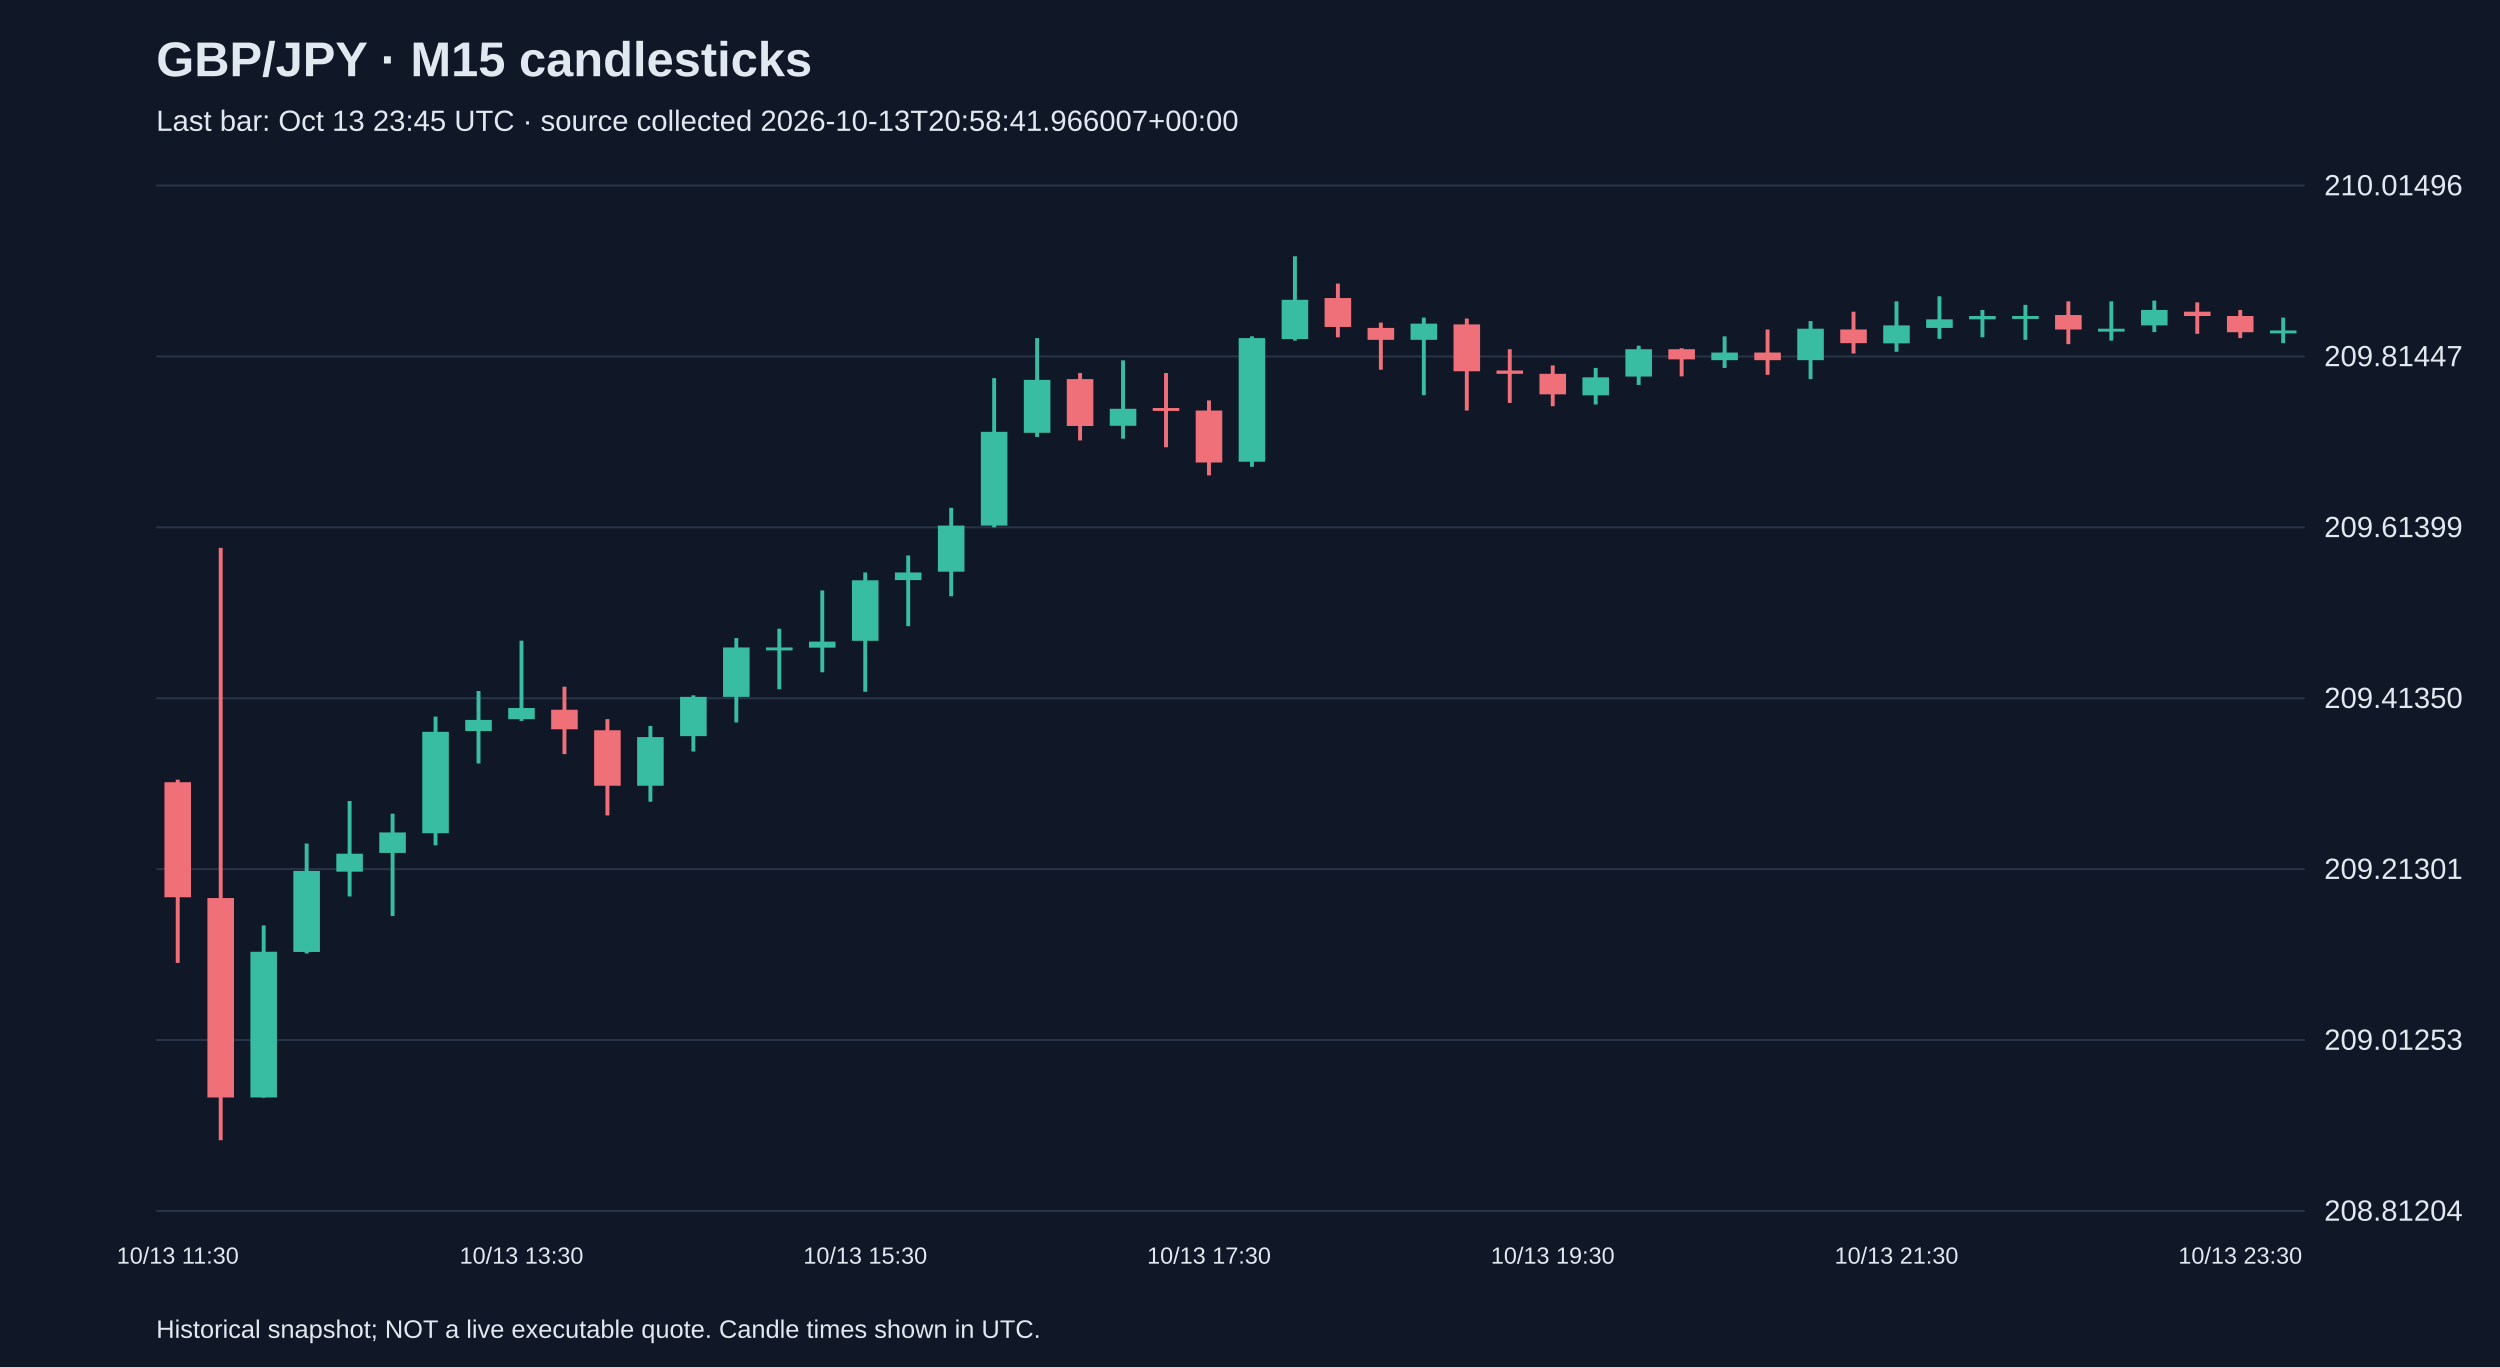
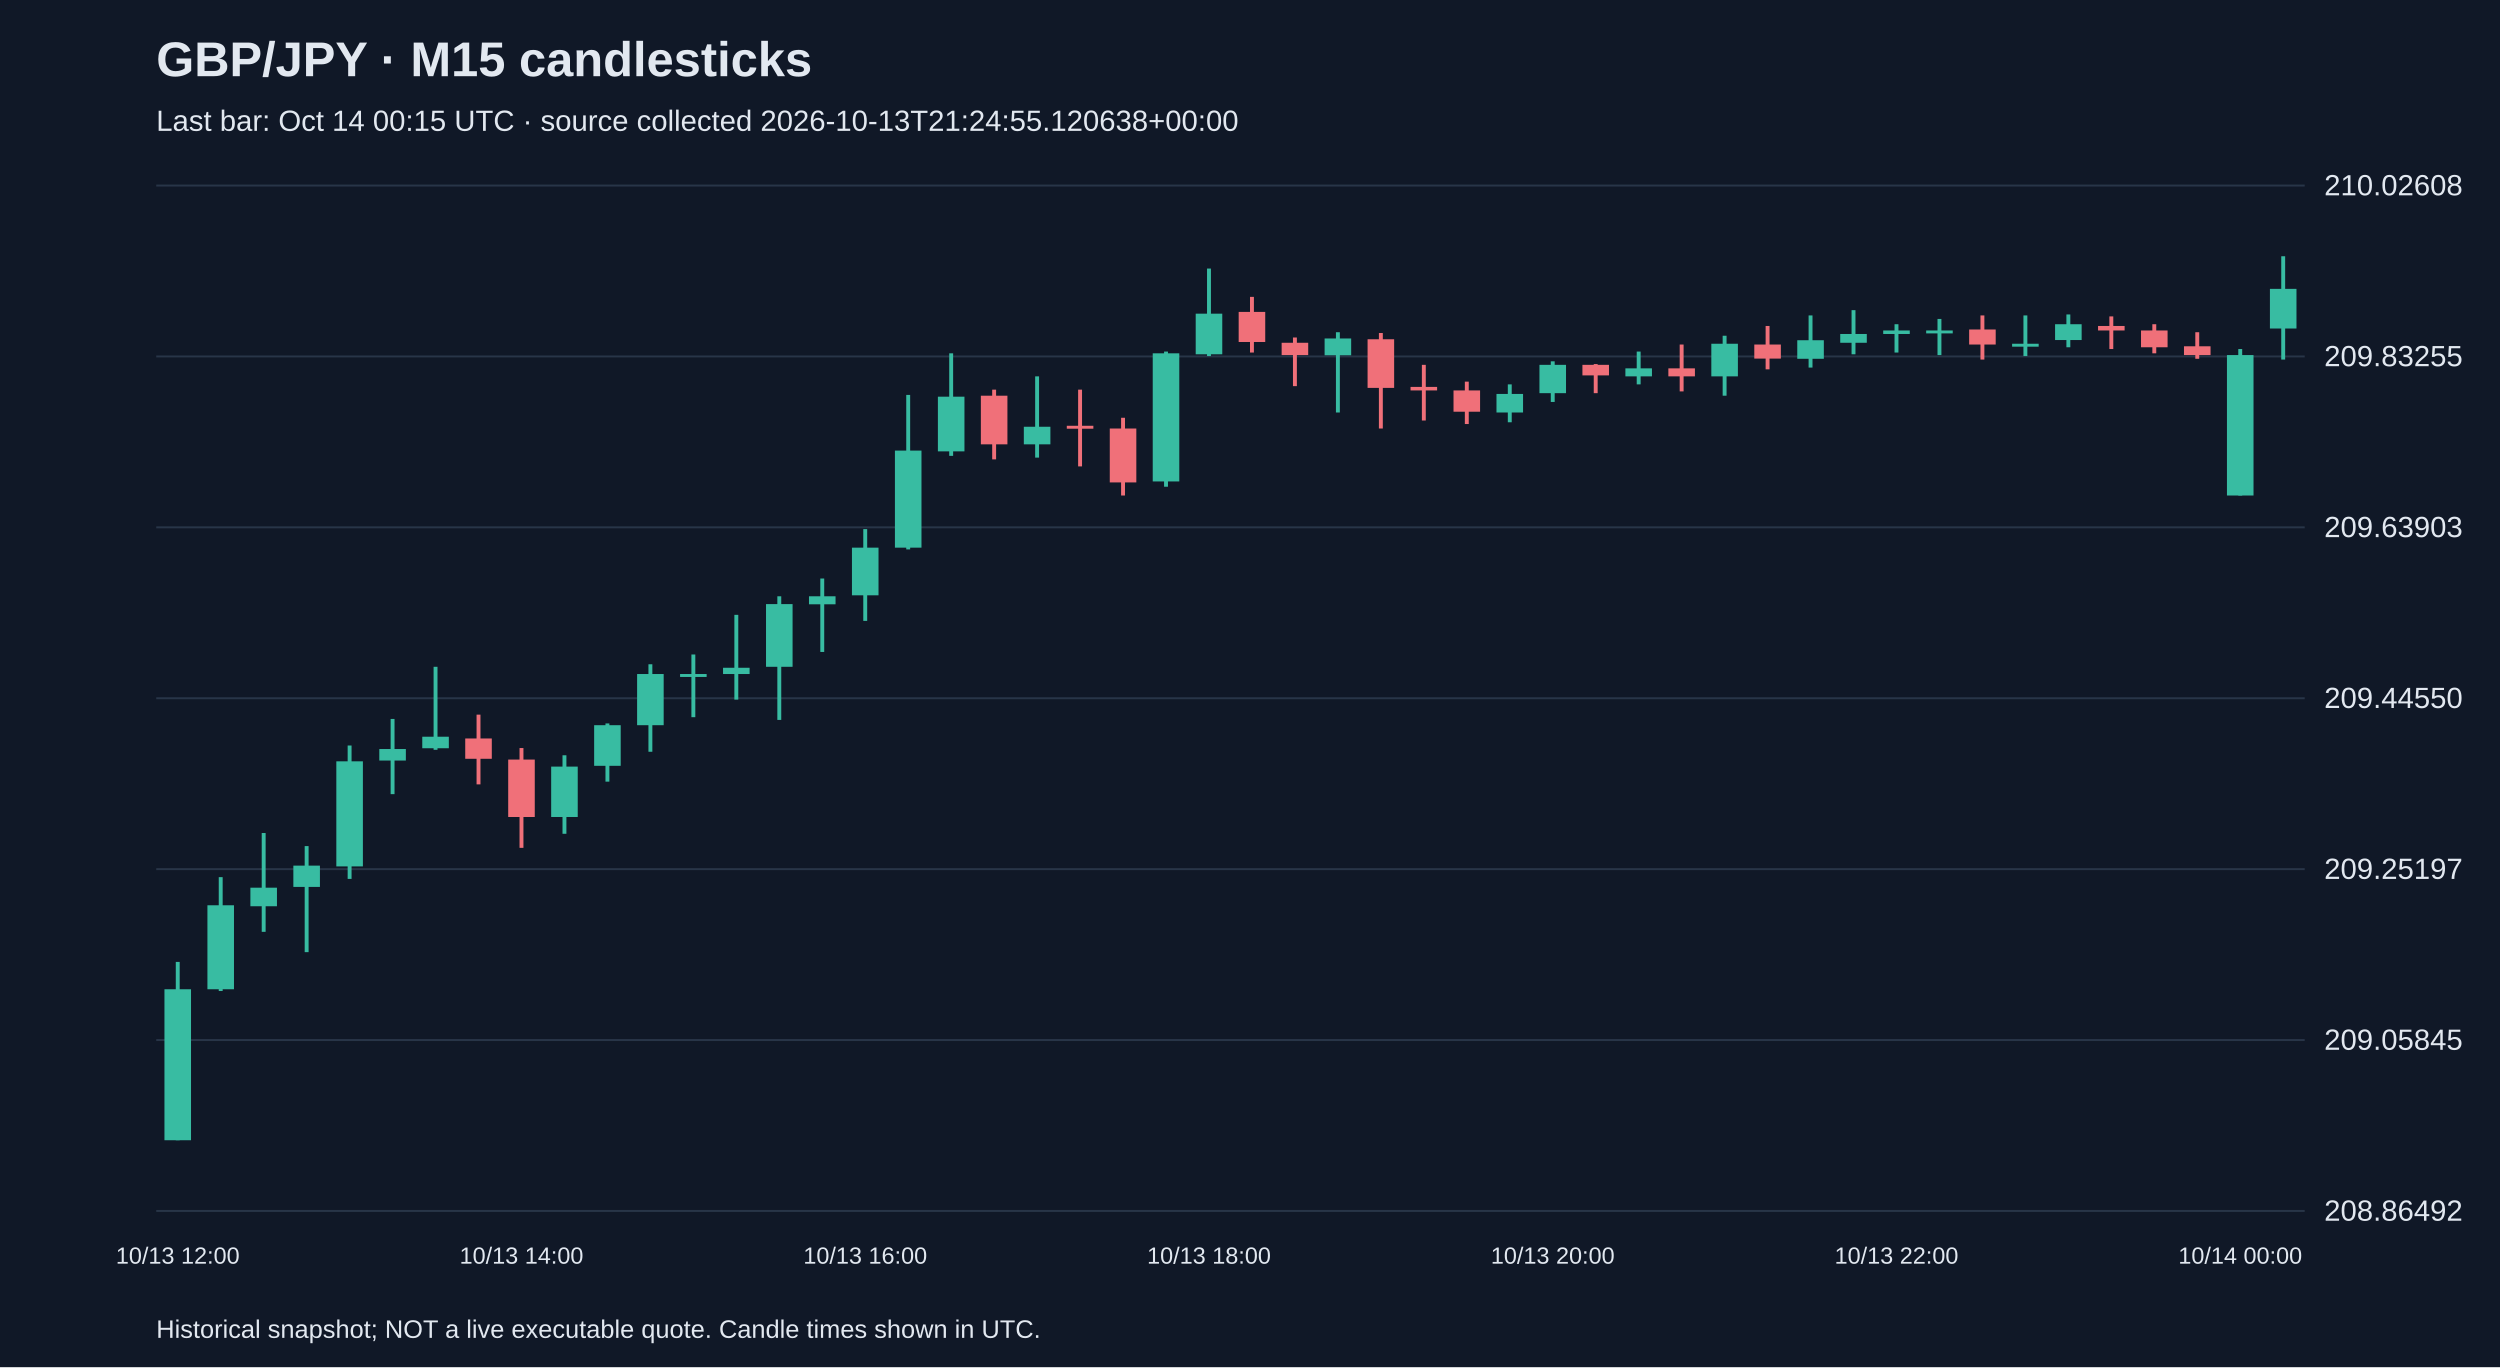
<svg xmlns="http://www.w3.org/2000/svg" viewBox="0 0 1280 700">
  <rect width="100%" height="100%" fill="#101827" />
  <style>text{font-family:Arial,sans-serif;fill:#e2e8f0}</style>
  <text x="80" y="39" font-size="25" font-weight="bold">GBP/JPY · M15 candlesticks</text>
-   <text x="80" y="67" font-size="15" fill="#a6b1c5">Last bar: Oct 13 23:45 UTC · source collected 2026-10-13T20:58:41.966007+00:00</text>
+   <text x="80" y="67" font-size="15" fill="#a6b1c5">Last bar: Oct 14 00:15 UTC · source collected 2026-10-13T21:24:55.120638+00:00</text>
  <line x1="80" y1="620.0" x2="1180" y2="620.0" stroke="#283548" />
-   <text x="1190" y="625.0" font-size="15">208.81204</text>
+   <text x="1190" y="625.0" font-size="15">208.86492</text>
  <line x1="80" y1="532.5" x2="1180" y2="532.5" stroke="#283548" />
-   <text x="1190" y="537.5" font-size="15">209.01253</text>
+   <text x="1190" y="537.5" font-size="15">209.05845</text>
  <line x1="80" y1="445.0" x2="1180" y2="445.0" stroke="#283548" />
-   <text x="1190" y="450.0" font-size="15">209.21301</text>
+   <text x="1190" y="450.0" font-size="15">209.25197</text>
  <line x1="80" y1="357.5" x2="1180" y2="357.5" stroke="#283548" />
-   <text x="1190" y="362.5" font-size="15">209.41350</text>
+   <text x="1190" y="362.5" font-size="15">209.44550</text>
  <line x1="80" y1="270.0" x2="1180" y2="270.0" stroke="#283548" />
-   <text x="1190" y="275.0" font-size="15">209.61399</text>
+   <text x="1190" y="275.0" font-size="15">209.63903</text>
  <line x1="80" y1="182.5" x2="1180" y2="182.5" stroke="#283548" />
-   <text x="1190" y="187.5" font-size="15">209.81447</text>
+   <text x="1190" y="187.5" font-size="15">209.83255</text>
  <line x1="80" y1="95.0" x2="1180" y2="95.0" stroke="#283548" />
-   <text x="1190" y="100.0" font-size="15">210.01496</text>
-   <line x1="91.0" y1="399.2" x2="91.0" y2="493.0" stroke="#f07079" stroke-width="2" />
-   <rect x="84.2" y="400.5" width="13.6" height="58.9" fill="#f07079" />
-   <text x="91.0" y="647" text-anchor="middle" font-size="12">10/13 11:30</text>
-   <line x1="113.0" y1="280.5" x2="113.0" y2="583.8" stroke="#f07079" stroke-width="2" />
-   <rect x="106.2" y="459.8" width="13.6" height="102.1" fill="#f07079" />
-   <line x1="135.0" y1="473.8" x2="135.0" y2="562.0" stroke="#38bca2" stroke-width="2" />
-   <rect x="128.2" y="487.3" width="13.6" height="74.6" fill="#38bca2" />
-   <line x1="157.0" y1="431.9" x2="157.0" y2="488.2" stroke="#38bca2" stroke-width="2" />
-   <rect x="150.2" y="445.9" width="13.6" height="41.5" fill="#38bca2" />
-   <line x1="179.0" y1="410.1" x2="179.0" y2="459.0" stroke="#38bca2" stroke-width="2" />
-   <rect x="172.2" y="437.1" width="13.6" height="9.2" fill="#38bca2" />
-   <line x1="201.0" y1="416.6" x2="201.0" y2="469.0" stroke="#38bca2" stroke-width="2" />
-   <rect x="194.2" y="426.2" width="13.6" height="10.5" fill="#38bca2" />
-   <line x1="223.0" y1="366.9" x2="223.0" y2="432.8" stroke="#38bca2" stroke-width="2" />
-   <rect x="216.2" y="374.7" width="13.6" height="51.9" fill="#38bca2" />
-   <line x1="245.0" y1="353.8" x2="245.0" y2="390.9" stroke="#38bca2" stroke-width="2" />
-   <rect x="238.2" y="368.6" width="13.6" height="5.7" fill="#38bca2" />
-   <line x1="267.0" y1="328.0" x2="267.0" y2="369.1" stroke="#38bca2" stroke-width="2" />
-   <rect x="260.2" y="362.5" width="13.6" height="5.7" fill="#38bca2" />
-   <text x="267.0" y="647" text-anchor="middle" font-size="12">10/13 13:30</text>
-   <line x1="289.0" y1="351.6" x2="289.0" y2="386.1" stroke="#f07079" stroke-width="2" />
-   <rect x="282.2" y="363.4" width="13.6" height="10.0" fill="#f07079" />
-   <line x1="311.0" y1="368.2" x2="311.0" y2="417.5" stroke="#f07079" stroke-width="2" />
-   <rect x="304.2" y="373.9" width="13.6" height="28.4" fill="#f07079" />
-   <line x1="333.0" y1="371.7" x2="333.0" y2="410.5" stroke="#38bca2" stroke-width="2" />
-   <rect x="326.2" y="377.4" width="13.6" height="24.9" fill="#38bca2" />
-   <line x1="355.0" y1="356.0" x2="355.0" y2="384.8" stroke="#38bca2" stroke-width="2" />
-   <rect x="348.2" y="356.8" width="13.6" height="20.1" fill="#38bca2" />
-   <line x1="377.0" y1="326.7" x2="377.0" y2="369.9" stroke="#38bca2" stroke-width="2" />
-   <rect x="370.2" y="331.5" width="13.6" height="25.3" fill="#38bca2" />
-   <line x1="399.0" y1="321.9" x2="399.0" y2="352.9" stroke="#38bca2" stroke-width="2" />
-   <rect x="392.2" y="331.5" width="13.6" height="1.5" fill="#38bca2" />
-   <line x1="421.0" y1="302.3" x2="421.0" y2="344.2" stroke="#38bca2" stroke-width="2" />
-   <rect x="414.2" y="328.5" width="13.6" height="3.1" fill="#38bca2" />
-   <line x1="443.0" y1="293.1" x2="443.0" y2="354.2" stroke="#38bca2" stroke-width="2" />
-   <rect x="436.2" y="297.1" width="13.6" height="31.0" fill="#38bca2" />
-   <text x="443.0" y="647" text-anchor="middle" font-size="12">10/13 15:30</text>
-   <line x1="465.0" y1="284.4" x2="465.0" y2="320.6" stroke="#38bca2" stroke-width="2" />
-   <rect x="458.2" y="293.1" width="13.6" height="3.9" fill="#38bca2" />
-   <line x1="487.0" y1="260.0" x2="487.0" y2="305.3" stroke="#38bca2" stroke-width="2" />
-   <rect x="480.2" y="269.1" width="13.6" height="23.6" fill="#38bca2" />
-   <line x1="509.0" y1="193.6" x2="509.0" y2="270.0" stroke="#38bca2" stroke-width="2" />
-   <rect x="502.2" y="221.1" width="13.6" height="48.0" fill="#38bca2" />
-   <line x1="531.0" y1="173.1" x2="531.0" y2="223.7" stroke="#38bca2" stroke-width="2" />
-   <rect x="524.2" y="194.5" width="13.6" height="27.1" fill="#38bca2" />
-   <line x1="553.0" y1="191.0" x2="553.0" y2="225.5" stroke="#f07079" stroke-width="2" />
-   <rect x="546.2" y="194.1" width="13.6" height="24.0" fill="#f07079" />
-   <line x1="575.0" y1="184.5" x2="575.0" y2="224.6" stroke="#38bca2" stroke-width="2" />
-   <rect x="568.2" y="209.3" width="13.6" height="8.7" fill="#38bca2" />
-   <line x1="597.0" y1="191.0" x2="597.0" y2="229.0" stroke="#f07079" stroke-width="2" />
-   <rect x="590.2" y="208.9" width="13.6" height="1.5" fill="#f07079" />
-   <line x1="619.0" y1="205.0" x2="619.0" y2="243.4" stroke="#f07079" stroke-width="2" />
-   <rect x="612.2" y="210.2" width="13.6" height="26.6" fill="#f07079" />
-   <text x="619.0" y="647" text-anchor="middle" font-size="12">10/13 17:30</text>
-   <line x1="641.0" y1="172.2" x2="641.0" y2="239.0" stroke="#38bca2" stroke-width="2" />
-   <rect x="634.2" y="173.1" width="13.6" height="63.3" fill="#38bca2" />
-   <line x1="663.0" y1="131.2" x2="663.0" y2="174.4" stroke="#38bca2" stroke-width="2" />
-   <rect x="656.2" y="153.5" width="13.6" height="20.1" fill="#38bca2" />
-   <line x1="685.0" y1="145.2" x2="685.0" y2="172.7" stroke="#f07079" stroke-width="2" />
-   <rect x="678.2" y="152.6" width="13.6" height="14.8" fill="#f07079" />
-   <line x1="707.0" y1="165.2" x2="707.0" y2="189.3" stroke="#f07079" stroke-width="2" />
-   <rect x="700.2" y="167.9" width="13.6" height="6.1" fill="#f07079" />
-   <line x1="729.0" y1="162.6" x2="729.0" y2="202.3" stroke="#38bca2" stroke-width="2" />
-   <rect x="722.2" y="165.7" width="13.6" height="8.3" fill="#38bca2" />
-   <line x1="751.0" y1="163.1" x2="751.0" y2="210.2" stroke="#f07079" stroke-width="2" />
-   <rect x="744.2" y="166.1" width="13.6" height="24.0" fill="#f07079" />
-   <line x1="773.0" y1="178.8" x2="773.0" y2="206.3" stroke="#f07079" stroke-width="2" />
-   <rect x="766.2" y="189.7" width="13.6" height="1.7" fill="#f07079" />
-   <line x1="795.0" y1="187.1" x2="795.0" y2="208.0" stroke="#f07079" stroke-width="2" />
-   <rect x="788.2" y="191.4" width="13.6" height="10.5" fill="#f07079" />
-   <text x="795.0" y="647" text-anchor="middle" font-size="12">10/13 19:30</text>
-   <line x1="817.0" y1="188.4" x2="817.0" y2="207.1" stroke="#38bca2" stroke-width="2" />
-   <rect x="810.2" y="193.2" width="13.6" height="9.2" fill="#38bca2" />
-   <line x1="839.0" y1="177.0" x2="839.0" y2="197.1" stroke="#38bca2" stroke-width="2" />
-   <rect x="832.2" y="178.8" width="13.6" height="14.0" fill="#38bca2" />
-   <line x1="861.0" y1="178.3" x2="861.0" y2="192.7" stroke="#f07079" stroke-width="2" />
-   <rect x="854.2" y="178.8" width="13.6" height="5.2" fill="#f07079" />
-   <line x1="883.0" y1="172.2" x2="883.0" y2="188.4" stroke="#38bca2" stroke-width="2" />
-   <rect x="876.2" y="180.5" width="13.6" height="3.9" fill="#38bca2" />
-   <line x1="905.0" y1="168.7" x2="905.0" y2="191.9" stroke="#f07079" stroke-width="2" />
-   <rect x="898.2" y="180.5" width="13.6" height="3.9" fill="#f07079" />
-   <line x1="927.0" y1="164.4" x2="927.0" y2="194.1" stroke="#38bca2" stroke-width="2" />
-   <rect x="920.2" y="168.3" width="13.6" height="16.1" fill="#38bca2" />
-   <line x1="949.0" y1="159.6" x2="949.0" y2="181.0" stroke="#f07079" stroke-width="2" />
-   <rect x="942.2" y="168.7" width="13.6" height="7.0" fill="#f07079" />
-   <line x1="971.0" y1="154.3" x2="971.0" y2="180.1" stroke="#38bca2" stroke-width="2" />
-   <rect x="964.2" y="166.6" width="13.6" height="9.2" fill="#38bca2" />
-   <text x="971.0" y="647" text-anchor="middle" font-size="12">10/13 21:30</text>
-   <line x1="993.0" y1="151.7" x2="993.0" y2="173.5" stroke="#38bca2" stroke-width="2" />
-   <rect x="986.2" y="163.5" width="13.6" height="4.4" fill="#38bca2" />
-   <line x1="1015.0" y1="158.7" x2="1015.0" y2="172.7" stroke="#38bca2" stroke-width="2" />
-   <rect x="1008.2" y="161.8" width="13.6" height="1.7" fill="#38bca2" />
-   <line x1="1037.0" y1="156.1" x2="1037.0" y2="174.0" stroke="#38bca2" stroke-width="2" />
-   <rect x="1030.2" y="161.8" width="13.6" height="1.5" fill="#38bca2" />
-   <line x1="1059.0" y1="154.3" x2="1059.0" y2="176.2" stroke="#f07079" stroke-width="2" />
-   <rect x="1052.2" y="161.3" width="13.6" height="7.4" fill="#f07079" />
-   <line x1="1081.0" y1="154.3" x2="1081.0" y2="174.4" stroke="#38bca2" stroke-width="2" />
-   <rect x="1074.2" y="168.3" width="13.6" height="1.5" fill="#38bca2" />
-   <line x1="1103.0" y1="153.9" x2="1103.0" y2="170.0" stroke="#38bca2" stroke-width="2" />
-   <rect x="1096.2" y="158.7" width="13.6" height="7.9" fill="#38bca2" />
-   <line x1="1125.0" y1="154.8" x2="1125.0" y2="170.9" stroke="#f07079" stroke-width="2" />
-   <rect x="1118.2" y="159.6" width="13.6" height="2.2" fill="#f07079" />
-   <line x1="1147.0" y1="158.7" x2="1147.0" y2="173.1" stroke="#f07079" stroke-width="2" />
-   <rect x="1140.2" y="161.8" width="13.6" height="8.3" fill="#f07079" />
-   <text x="1147.0" y="647" text-anchor="middle" font-size="12">10/13 23:30</text>
-   <line x1="1169.0" y1="162.6" x2="1169.0" y2="175.7" stroke="#38bca2" stroke-width="2" />
-   <rect x="1162.2" y="169.2" width="13.6" height="1.5" fill="#38bca2" />
+   <text x="1190" y="100.0" font-size="15">210.02608</text>
+   <line x1="91.0" y1="492.5" x2="91.0" y2="583.8" stroke="#38bca2" stroke-width="2" />
+   <rect x="84.2" y="506.5" width="13.6" height="77.3" fill="#38bca2" />
+   <text x="91.0" y="647" text-anchor="middle" font-size="12">10/13 12:00</text>
+   <line x1="113.0" y1="449.1" x2="113.0" y2="507.4" stroke="#38bca2" stroke-width="2" />
+   <rect x="106.2" y="463.5" width="13.6" height="43.0" fill="#38bca2" />
+   <line x1="135.0" y1="426.5" x2="135.0" y2="477.1" stroke="#38bca2" stroke-width="2" />
+   <rect x="128.2" y="454.5" width="13.6" height="9.5" fill="#38bca2" />
+   <line x1="157.0" y1="433.2" x2="157.0" y2="487.5" stroke="#38bca2" stroke-width="2" />
+   <rect x="150.2" y="443.2" width="13.6" height="10.9" fill="#38bca2" />
+   <line x1="179.0" y1="381.7" x2="179.0" y2="450.0" stroke="#38bca2" stroke-width="2" />
+   <rect x="172.2" y="389.8" width="13.6" height="53.8" fill="#38bca2" />
+   <line x1="201.0" y1="368.1" x2="201.0" y2="406.6" stroke="#38bca2" stroke-width="2" />
+   <rect x="194.2" y="383.5" width="13.6" height="5.9" fill="#38bca2" />
+   <line x1="223.0" y1="341.4" x2="223.0" y2="383.9" stroke="#38bca2" stroke-width="2" />
+   <rect x="216.2" y="377.2" width="13.6" height="5.9" fill="#38bca2" />
+   <line x1="245.0" y1="365.9" x2="245.0" y2="401.6" stroke="#f07079" stroke-width="2" />
+   <rect x="238.2" y="378.1" width="13.6" height="10.4" fill="#f07079" />
+   <line x1="267.0" y1="383.0" x2="267.0" y2="434.1" stroke="#f07079" stroke-width="2" />
+   <rect x="260.2" y="388.9" width="13.6" height="29.4" fill="#f07079" />
+   <text x="267.0" y="647" text-anchor="middle" font-size="12">10/13 14:00</text>
+   <line x1="289.0" y1="386.7" x2="289.0" y2="426.9" stroke="#38bca2" stroke-width="2" />
+   <rect x="282.2" y="392.5" width="13.6" height="25.8" fill="#38bca2" />
+   <line x1="311.0" y1="370.4" x2="311.0" y2="400.2" stroke="#38bca2" stroke-width="2" />
+   <rect x="304.2" y="371.3" width="13.6" height="20.8" fill="#38bca2" />
+   <line x1="333.0" y1="340.1" x2="333.0" y2="384.9" stroke="#38bca2" stroke-width="2" />
+   <rect x="326.2" y="345.1" width="13.6" height="26.2" fill="#38bca2" />
+   <line x1="355.0" y1="335.1" x2="355.0" y2="367.2" stroke="#38bca2" stroke-width="2" />
+   <rect x="348.2" y="345.1" width="13.6" height="1.5" fill="#38bca2" />
+   <line x1="377.0" y1="314.8" x2="377.0" y2="358.2" stroke="#38bca2" stroke-width="2" />
+   <rect x="370.2" y="341.9" width="13.6" height="3.2" fill="#38bca2" />
+   <line x1="399.0" y1="305.3" x2="399.0" y2="368.6" stroke="#38bca2" stroke-width="2" />
+   <rect x="392.2" y="309.3" width="13.6" height="32.1" fill="#38bca2" />
+   <line x1="421.0" y1="296.2" x2="421.0" y2="333.8" stroke="#38bca2" stroke-width="2" />
+   <rect x="414.2" y="305.3" width="13.6" height="4.1" fill="#38bca2" />
+   <line x1="443.0" y1="270.9" x2="443.0" y2="317.9" stroke="#38bca2" stroke-width="2" />
+   <rect x="436.2" y="280.4" width="13.6" height="24.4" fill="#38bca2" />
+   <text x="443.0" y="647" text-anchor="middle" font-size="12">10/13 16:00</text>
+   <line x1="465.0" y1="202.2" x2="465.0" y2="281.3" stroke="#38bca2" stroke-width="2" />
+   <rect x="458.2" y="230.7" width="13.6" height="49.7" fill="#38bca2" />
+   <line x1="487.0" y1="180.9" x2="487.0" y2="233.4" stroke="#38bca2" stroke-width="2" />
+   <rect x="480.2" y="203.1" width="13.6" height="28.0" fill="#38bca2" />
+   <line x1="509.0" y1="199.5" x2="509.0" y2="235.2" stroke="#f07079" stroke-width="2" />
+   <rect x="502.2" y="202.6" width="13.6" height="24.9" fill="#f07079" />
+   <line x1="531.0" y1="192.7" x2="531.0" y2="234.3" stroke="#38bca2" stroke-width="2" />
+   <rect x="524.2" y="218.5" width="13.6" height="9.0" fill="#38bca2" />
+   <line x1="553.0" y1="199.5" x2="553.0" y2="238.8" stroke="#f07079" stroke-width="2" />
+   <rect x="546.2" y="218.0" width="13.6" height="1.5" fill="#f07079" />
+   <line x1="575.0" y1="213.9" x2="575.0" y2="253.7" stroke="#f07079" stroke-width="2" />
+   <rect x="568.2" y="219.4" width="13.6" height="27.6" fill="#f07079" />
+   <line x1="597.0" y1="180.0" x2="597.0" y2="249.2" stroke="#38bca2" stroke-width="2" />
+   <rect x="590.2" y="180.9" width="13.6" height="65.6" fill="#38bca2" />
+   <line x1="619.0" y1="137.5" x2="619.0" y2="182.3" stroke="#38bca2" stroke-width="2" />
+   <rect x="612.2" y="160.6" width="13.6" height="20.8" fill="#38bca2" />
+   <text x="619.0" y="647" text-anchor="middle" font-size="12">10/13 18:00</text>
+   <line x1="641.0" y1="152.0" x2="641.0" y2="180.5" stroke="#f07079" stroke-width="2" />
+   <rect x="634.2" y="159.7" width="13.6" height="15.4" fill="#f07079" />
+   <line x1="663.0" y1="172.8" x2="663.0" y2="197.7" stroke="#f07079" stroke-width="2" />
+   <rect x="656.2" y="175.5" width="13.6" height="6.3" fill="#f07079" />
+   <line x1="685.0" y1="170.1" x2="685.0" y2="211.2" stroke="#38bca2" stroke-width="2" />
+   <rect x="678.2" y="173.3" width="13.6" height="8.6" fill="#38bca2" />
+   <line x1="707.0" y1="170.5" x2="707.0" y2="219.4" stroke="#f07079" stroke-width="2" />
+   <rect x="700.2" y="173.7" width="13.6" height="24.9" fill="#f07079" />
+   <line x1="729.0" y1="186.8" x2="729.0" y2="215.3" stroke="#f07079" stroke-width="2" />
+   <rect x="722.2" y="198.1" width="13.6" height="1.8" fill="#f07079" />
+   <line x1="751.0" y1="195.4" x2="751.0" y2="217.1" stroke="#f07079" stroke-width="2" />
+   <rect x="744.2" y="199.9" width="13.6" height="10.9" fill="#f07079" />
+   <line x1="773.0" y1="196.8" x2="773.0" y2="216.2" stroke="#38bca2" stroke-width="2" />
+   <rect x="766.2" y="201.7" width="13.6" height="9.5" fill="#38bca2" />
+   <line x1="795.0" y1="185.0" x2="795.0" y2="205.8" stroke="#38bca2" stroke-width="2" />
+   <rect x="788.2" y="186.8" width="13.6" height="14.5" fill="#38bca2" />
+   <text x="795.0" y="647" text-anchor="middle" font-size="12">10/13 20:00</text>
+   <line x1="817.0" y1="186.4" x2="817.0" y2="201.3" stroke="#f07079" stroke-width="2" />
+   <rect x="810.2" y="186.8" width="13.6" height="5.4" fill="#f07079" />
+   <line x1="839.0" y1="180.0" x2="839.0" y2="196.8" stroke="#38bca2" stroke-width="2" />
+   <rect x="832.2" y="188.6" width="13.6" height="4.1" fill="#38bca2" />
+   <line x1="861.0" y1="176.4" x2="861.0" y2="200.4" stroke="#f07079" stroke-width="2" />
+   <rect x="854.2" y="188.6" width="13.6" height="4.1" fill="#f07079" />
+   <line x1="883.0" y1="171.9" x2="883.0" y2="202.6" stroke="#38bca2" stroke-width="2" />
+   <rect x="876.2" y="176.0" width="13.6" height="16.7" fill="#38bca2" />
+   <line x1="905.0" y1="166.9" x2="905.0" y2="189.1" stroke="#f07079" stroke-width="2" />
+   <rect x="898.2" y="176.4" width="13.6" height="7.2" fill="#f07079" />
+   <line x1="927.0" y1="161.5" x2="927.0" y2="188.2" stroke="#38bca2" stroke-width="2" />
+   <rect x="920.2" y="174.2" width="13.6" height="9.5" fill="#38bca2" />
+   <line x1="949.0" y1="158.8" x2="949.0" y2="181.4" stroke="#38bca2" stroke-width="2" />
+   <rect x="942.2" y="171.0" width="13.6" height="4.5" fill="#38bca2" />
+   <line x1="971.0" y1="166.0" x2="971.0" y2="180.5" stroke="#38bca2" stroke-width="2" />
+   <rect x="964.2" y="169.2" width="13.6" height="1.8" fill="#38bca2" />
+   <text x="971.0" y="647" text-anchor="middle" font-size="12">10/13 22:00</text>
+   <line x1="993.0" y1="163.3" x2="993.0" y2="181.8" stroke="#38bca2" stroke-width="2" />
+   <rect x="986.2" y="169.2" width="13.6" height="1.5" fill="#38bca2" />
+   <line x1="1015.0" y1="161.5" x2="1015.0" y2="184.1" stroke="#f07079" stroke-width="2" />
+   <rect x="1008.2" y="168.7" width="13.6" height="7.7" fill="#f07079" />
+   <line x1="1037.0" y1="161.5" x2="1037.0" y2="182.3" stroke="#38bca2" stroke-width="2" />
+   <rect x="1030.2" y="176.0" width="13.6" height="1.5" fill="#38bca2" />
+   <line x1="1059.0" y1="161.0" x2="1059.0" y2="177.8" stroke="#38bca2" stroke-width="2" />
+   <rect x="1052.2" y="166.0" width="13.6" height="8.1" fill="#38bca2" />
+   <line x1="1081.0" y1="162.0" x2="1081.0" y2="178.7" stroke="#f07079" stroke-width="2" />
+   <rect x="1074.2" y="166.9" width="13.6" height="2.3" fill="#f07079" />
+   <line x1="1103.0" y1="166.0" x2="1103.0" y2="180.9" stroke="#f07079" stroke-width="2" />
+   <rect x="1096.2" y="169.2" width="13.6" height="8.6" fill="#f07079" />
+   <line x1="1125.0" y1="170.1" x2="1125.0" y2="183.7" stroke="#f07079" stroke-width="2" />
+   <rect x="1118.2" y="177.3" width="13.6" height="4.5" fill="#f07079" />
+   <line x1="1147.0" y1="178.7" x2="1147.0" y2="253.7" stroke="#38bca2" stroke-width="2" />
+   <rect x="1140.2" y="181.8" width="13.6" height="71.9" fill="#38bca2" />
+   <text x="1147.0" y="647" text-anchor="middle" font-size="12">10/14 00:00</text>
+   <line x1="1169.0" y1="131.2" x2="1169.0" y2="184.1" stroke="#38bca2" stroke-width="2" />
+   <rect x="1162.2" y="147.9" width="13.6" height="20.3" fill="#38bca2" />
  <text x="80" y="685" font-size="13">Historical snapshot; NOT a live executable quote. Candle times shown in UTC.</text>
</svg>
